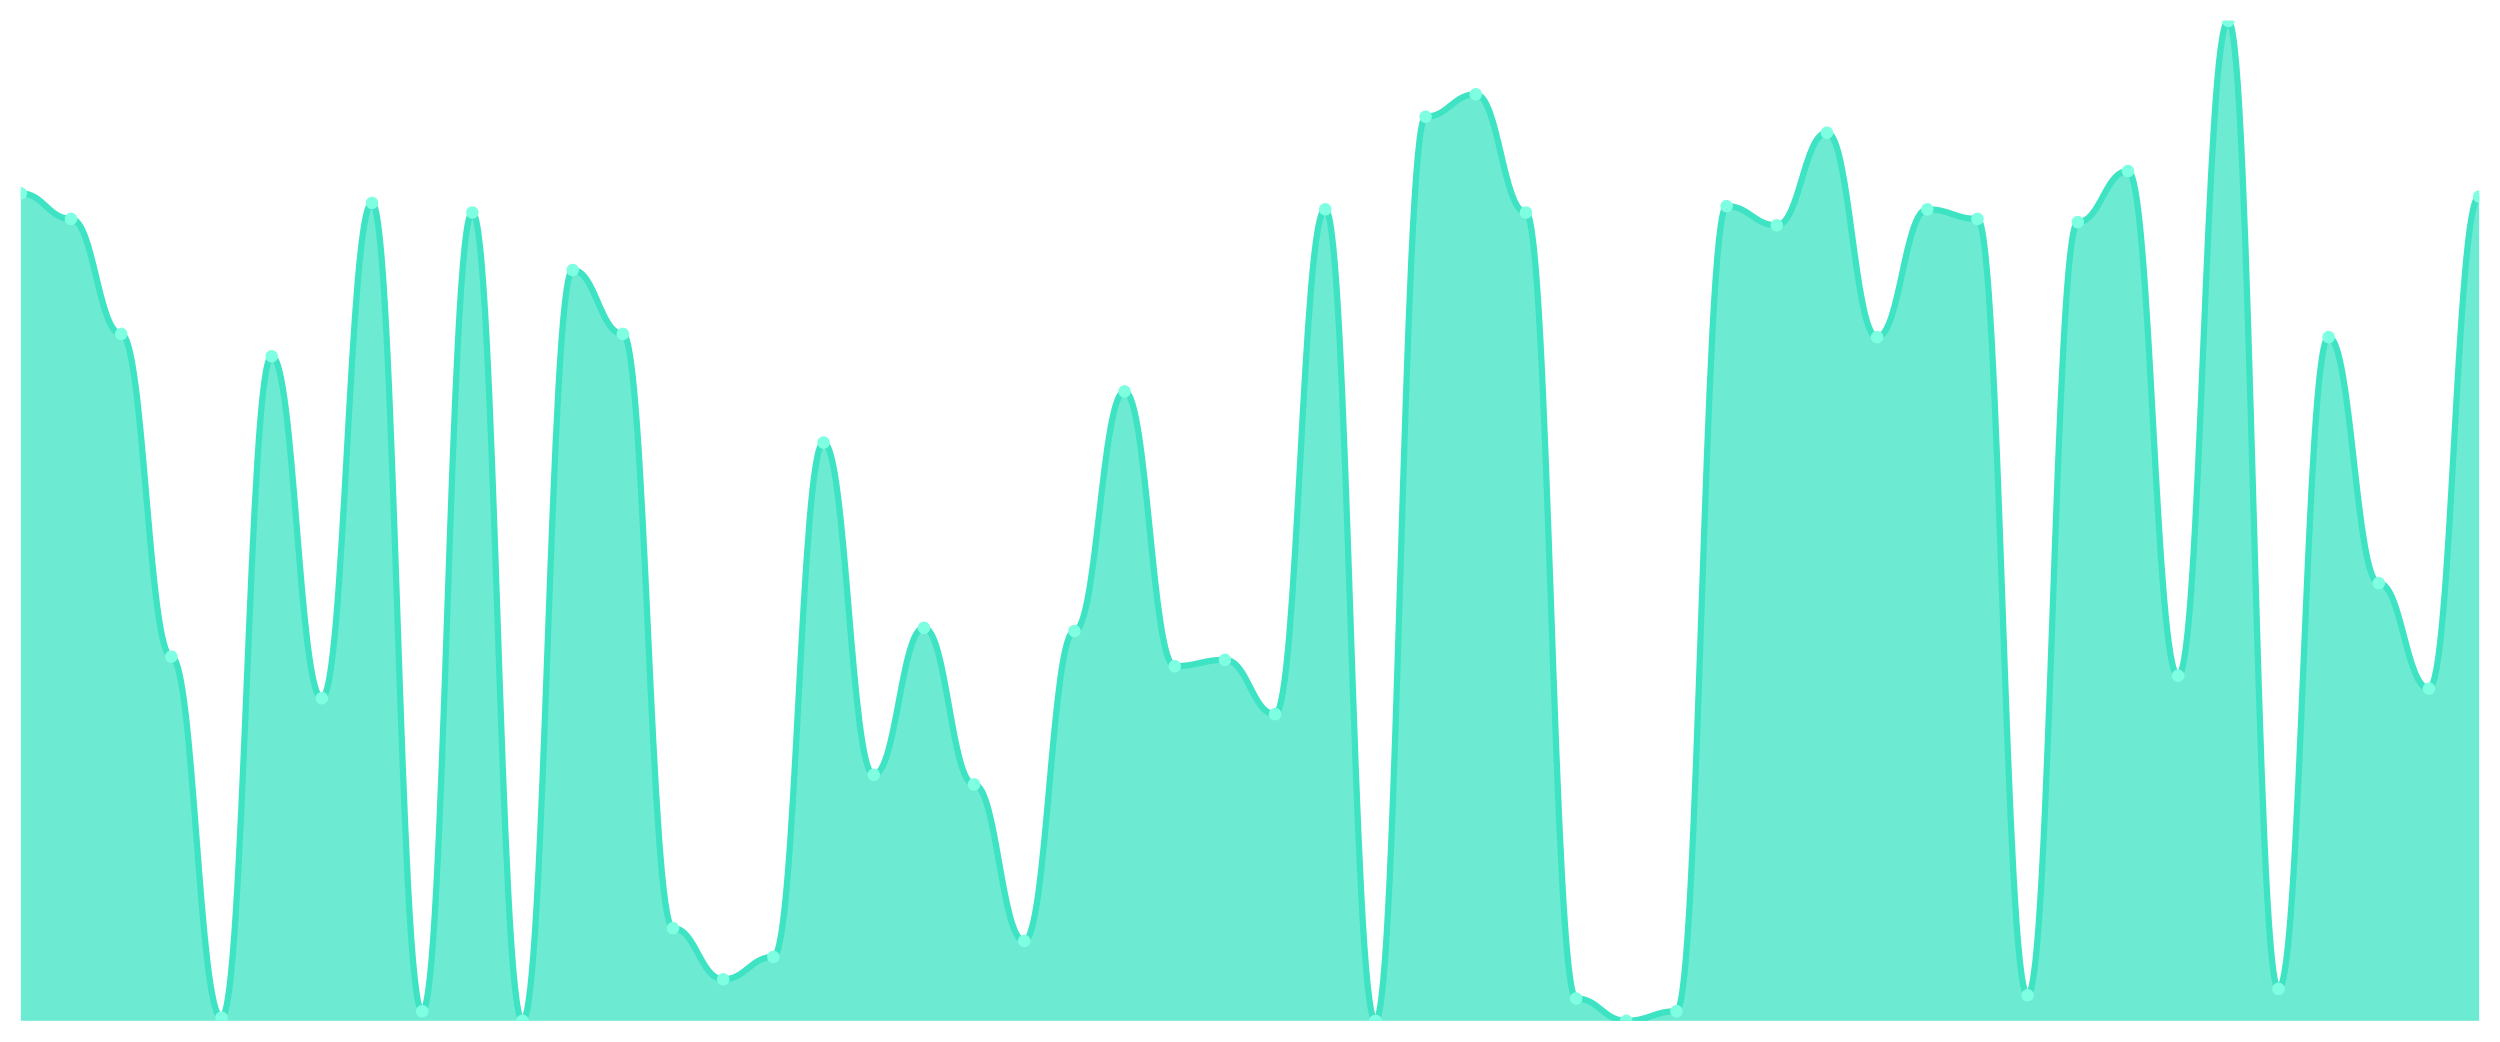
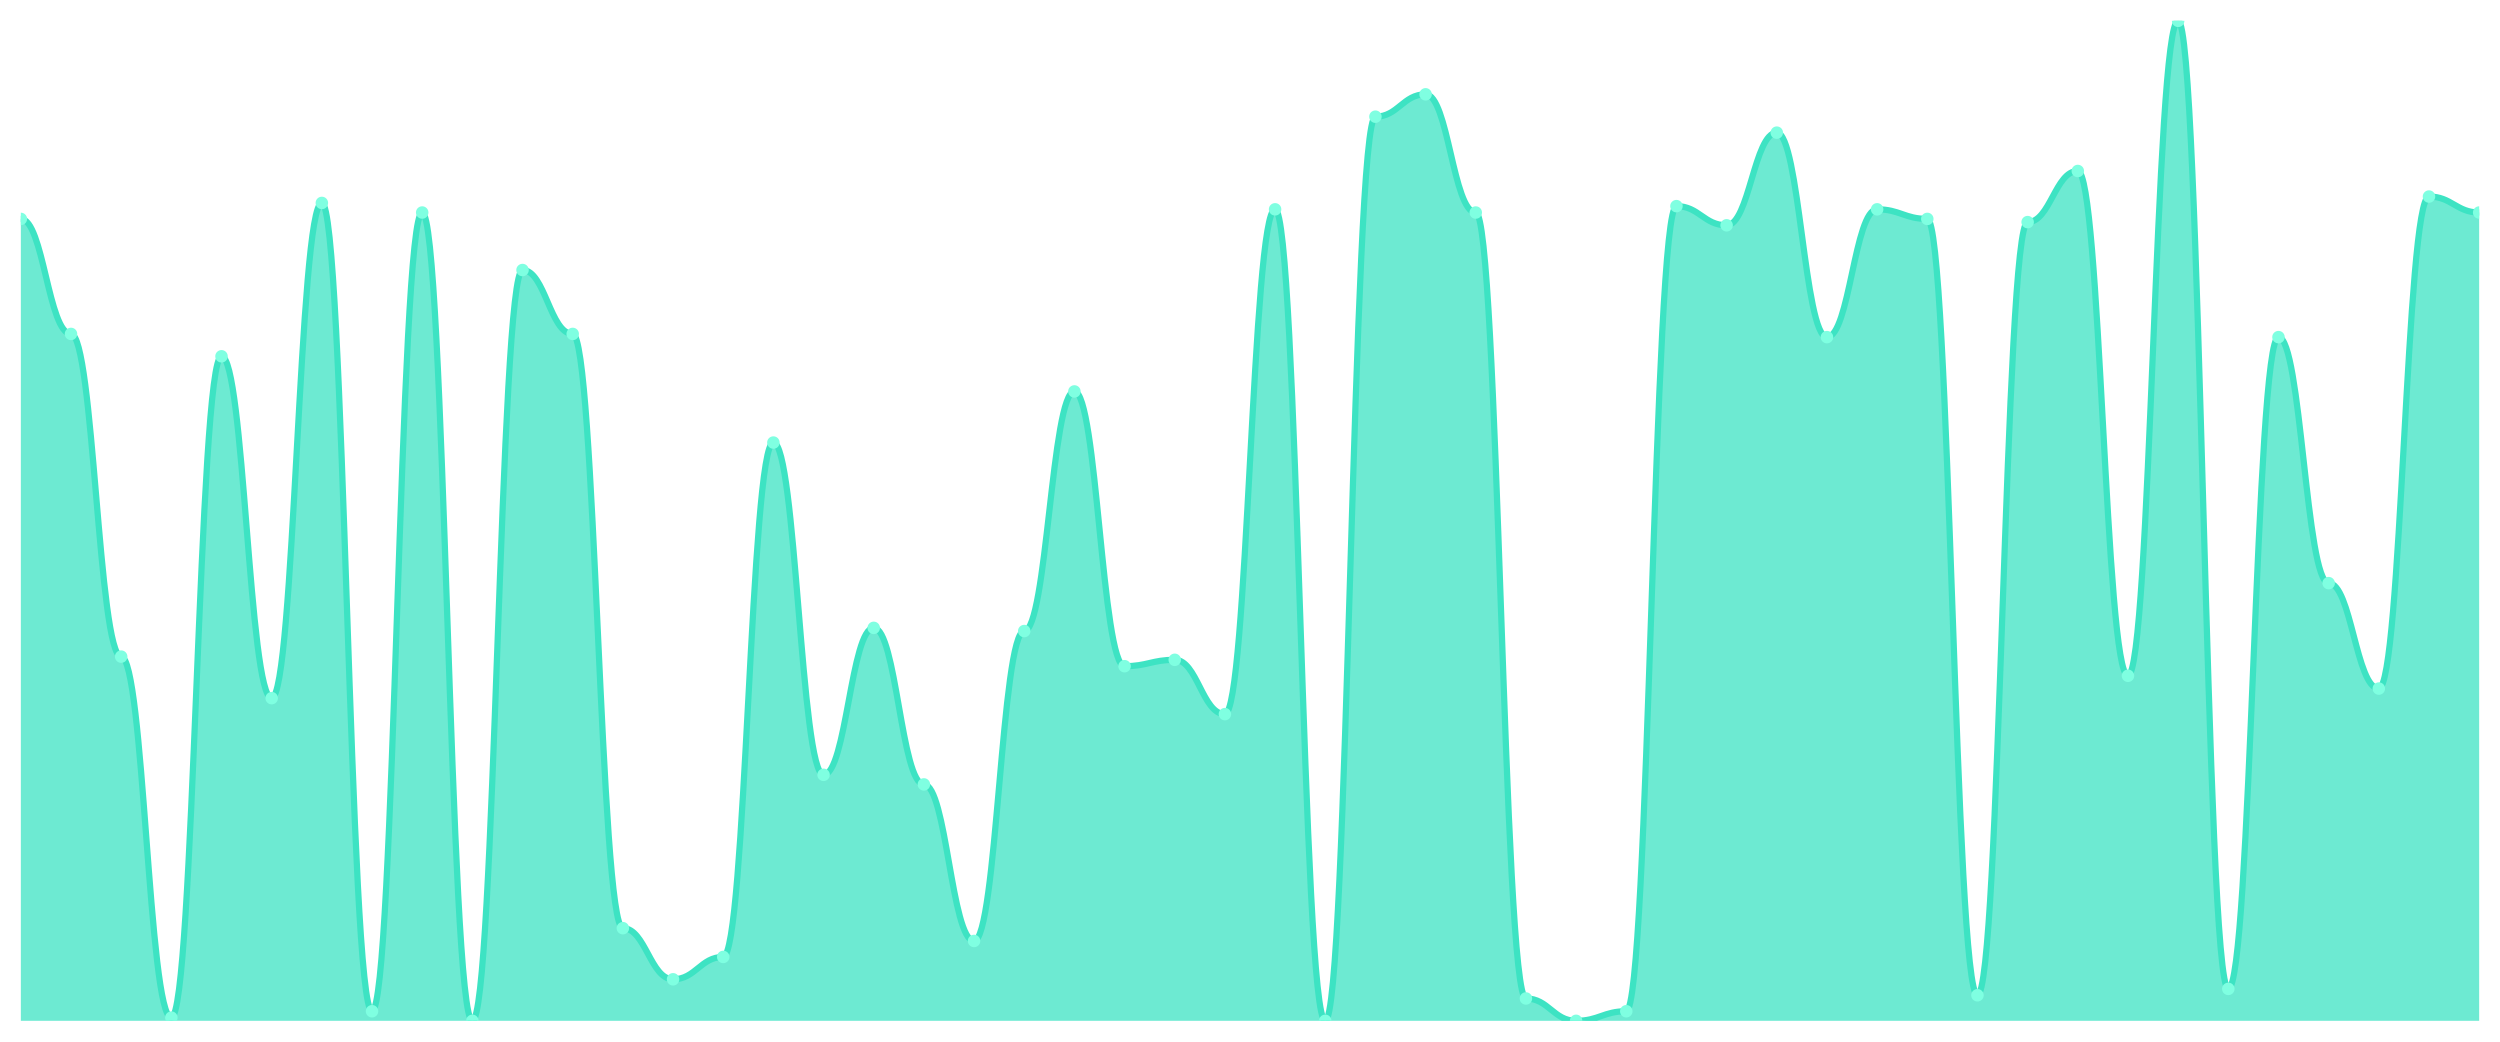
<svg xmlns="http://www.w3.org/2000/svg" viewBox="0 0 1200 500" width="1200" height="500">
  <defs>
    <clipPath id="c">
      <rect x="10" y="10" width="1180" height="480" />
    </clipPath>
  </defs>
  <rect width="1200" height="500" fill="none" />
  <g clip-path="url(#c)">
-     <path d="M 10,490 L 10,92.812 C 20.837,92.812 23.245,105.08 34.082,105.08 C 44.918,105.08 47.327,160.288 58.163,160.288 C 69,160.288 71.408,315.176 82.245,315.176 C 93.082,315.176 95.49,488.466 106.327,488.466 C 117.163,488.466 119.571,171.022 130.408,171.022 C 141.245,171.022 143.653,335.112 154.49,335.112 C 165.327,335.112 167.735,97.412 178.571,97.412 C 189.408,97.412 191.816,485.399 202.653,485.399 C 213.49,485.399 215.898,102.013 226.735,102.013 C 237.571,102.013 239.98,490 250.816,490 C 261.653,490 264.061,129.617 274.898,129.617 C 285.735,129.617 288.143,160.288 298.98,160.288 C 309.816,160.288 312.224,445.527 323.061,445.527 C 333.898,445.527 336.306,470.064 347.143,470.064 C 357.98,470.064 360.388,459.329 371.224,459.329 C 382.061,459.329 384.469,212.428 395.306,212.428 C 406.143,212.428 408.551,371.917 419.388,371.917 C 430.224,371.917 432.633,301.374 443.469,301.374 C 454.306,301.374 456.714,376.518 467.551,376.518 C 478.388,376.518 480.796,451.661 491.633,451.661 C 502.469,451.661 504.878,302.907 515.714,302.907 C 526.551,302.907 528.959,187.891 539.796,187.891 C 550.633,187.891 553.041,319.776 563.878,319.776 C 574.714,319.776 577.122,316.709 587.959,316.709 C 598.796,316.709 601.204,342.78 612.041,342.78 C 622.878,342.78 625.286,100.479 636.122,100.479 C 646.959,100.479 649.367,490 660.204,490 C 671.041,490 673.449,56.006 684.286,56.006 C 695.122,56.006 697.531,45.272 708.367,45.272 C 719.204,45.272 721.612,102.013 732.449,102.013 C 743.286,102.013 745.694,479.265 756.531,479.265 C 767.367,479.265 769.776,490 780.612,490 C 791.449,490 793.857,485.399 804.694,485.399 C 815.531,485.399 817.939,98.946 828.776,98.946 C 839.612,98.946 842.02,108.147 852.857,108.147 C 863.694,108.147 866.102,63.674 876.939,63.674 C 887.776,63.674 890.184,161.821 901.02,161.821 C 911.857,161.821 914.265,100.479 925.102,100.479 C 935.939,100.479 938.347,105.08 949.184,105.08 C 960.02,105.08 962.429,477.732 973.265,477.732 C 984.102,477.732 986.51,106.613 997.347,106.613 C 1008.184,106.613 1010.592,82.077 1021.429,82.077 C 1032.265,82.077 1034.673,324.377 1045.51,324.377 C 1056.347,324.377 1058.755,10 1069.592,10 C 1080.429,10 1082.837,474.665 1093.673,474.665 C 1104.51,474.665 1106.918,161.821 1117.755,161.821 C 1128.592,161.821 1131,279.904 1141.837,279.904 C 1152.673,279.904 1155.082,330.511 1165.918,330.511 C 1176.755,330.511 1179.163,94.345 1190,94.345 L 1190,490 Z" fill="rgba(61,227,195,0.75)" />
-     <path d="M 10,92.812 C 20.837,92.812 23.245,105.08 34.082,105.08 C 44.918,105.08 47.327,160.288 58.163,160.288 C 69,160.288 71.408,315.176 82.245,315.176 C 93.082,315.176 95.49,488.466 106.327,488.466 C 117.163,488.466 119.571,171.022 130.408,171.022 C 141.245,171.022 143.653,335.112 154.49,335.112 C 165.327,335.112 167.735,97.412 178.571,97.412 C 189.408,97.412 191.816,485.399 202.653,485.399 C 213.49,485.399 215.898,102.013 226.735,102.013 C 237.571,102.013 239.98,490 250.816,490 C 261.653,490 264.061,129.617 274.898,129.617 C 285.735,129.617 288.143,160.288 298.98,160.288 C 309.816,160.288 312.224,445.527 323.061,445.527 C 333.898,445.527 336.306,470.064 347.143,470.064 C 357.98,470.064 360.388,459.329 371.224,459.329 C 382.061,459.329 384.469,212.428 395.306,212.428 C 406.143,212.428 408.551,371.917 419.388,371.917 C 430.224,371.917 432.633,301.374 443.469,301.374 C 454.306,301.374 456.714,376.518 467.551,376.518 C 478.388,376.518 480.796,451.661 491.633,451.661 C 502.469,451.661 504.878,302.907 515.714,302.907 C 526.551,302.907 528.959,187.891 539.796,187.891 C 550.633,187.891 553.041,319.776 563.878,319.776 C 574.714,319.776 577.122,316.709 587.959,316.709 C 598.796,316.709 601.204,342.78 612.041,342.78 C 622.878,342.78 625.286,100.479 636.122,100.479 C 646.959,100.479 649.367,490 660.204,490 C 671.041,490 673.449,56.006 684.286,56.006 C 695.122,56.006 697.531,45.272 708.367,45.272 C 719.204,45.272 721.612,102.013 732.449,102.013 C 743.286,102.013 745.694,479.265 756.531,479.265 C 767.367,479.265 769.776,490 780.612,490 C 791.449,490 793.857,485.399 804.694,485.399 C 815.531,485.399 817.939,98.946 828.776,98.946 C 839.612,98.946 842.02,108.147 852.857,108.147 C 863.694,108.147 866.102,63.674 876.939,63.674 C 887.776,63.674 890.184,161.821 901.02,161.821 C 911.857,161.821 914.265,100.479 925.102,100.479 C 935.939,100.479 938.347,105.08 949.184,105.08 C 960.02,105.08 962.429,477.732 973.265,477.732 C 984.102,477.732 986.51,106.613 997.347,106.613 C 1008.184,106.613 1010.592,82.077 1021.429,82.077 C 1032.265,82.077 1034.673,324.377 1045.51,324.377 C 1056.347,324.377 1058.755,10 1069.592,10 C 1080.429,10 1082.837,474.665 1093.673,474.665 C 1104.51,474.665 1106.918,161.821 1117.755,161.821 C 1128.592,161.821 1131,279.904 1141.837,279.904 C 1152.673,279.904 1155.082,330.511 1165.918,330.511 C 1176.755,330.511 1179.163,94.345 1190,94.345" fill="none" stroke="#3de3c3" stroke-width="3" stroke-linecap="round" stroke-linejoin="round" />
-     <circle cx="10" cy="92.812" r="3" fill="#7fffe1" />
-     <circle cx="34.082" cy="105.08" r="3" fill="#7fffe1" />
-     <circle cx="58.163" cy="160.288" r="3" fill="#7fffe1" />
-     <circle cx="82.245" cy="315.176" r="3" fill="#7fffe1" />
-     <circle cx="106.327" cy="488.466" r="3" fill="#7fffe1" />
-     <circle cx="130.408" cy="171.022" r="3" fill="#7fffe1" />
-     <circle cx="154.49" cy="335.112" r="3" fill="#7fffe1" />
-     <circle cx="178.571" cy="97.412" r="3" fill="#7fffe1" />
-     <circle cx="202.653" cy="485.399" r="3" fill="#7fffe1" />
-     <circle cx="226.735" cy="102.013" r="3" fill="#7fffe1" />
-     <circle cx="250.816" cy="490" r="3" fill="#7fffe1" />
-     <circle cx="274.898" cy="129.617" r="3" fill="#7fffe1" />
-     <circle cx="298.98" cy="160.288" r="3" fill="#7fffe1" />
-     <circle cx="323.061" cy="445.527" r="3" fill="#7fffe1" />
-     <circle cx="347.143" cy="470.064" r="3" fill="#7fffe1" />
-     <circle cx="371.224" cy="459.329" r="3" fill="#7fffe1" />
-     <circle cx="395.306" cy="212.428" r="3" fill="#7fffe1" />
-     <circle cx="419.388" cy="371.917" r="3" fill="#7fffe1" />
-     <circle cx="443.469" cy="301.374" r="3" fill="#7fffe1" />
-     <circle cx="467.551" cy="376.518" r="3" fill="#7fffe1" />
-     <circle cx="491.633" cy="451.661" r="3" fill="#7fffe1" />
-     <circle cx="515.714" cy="302.907" r="3" fill="#7fffe1" />
-     <circle cx="539.796" cy="187.891" r="3" fill="#7fffe1" />
-     <circle cx="563.878" cy="319.776" r="3" fill="#7fffe1" />
-     <circle cx="587.959" cy="316.709" r="3" fill="#7fffe1" />
-     <circle cx="612.041" cy="342.78" r="3" fill="#7fffe1" />
-     <circle cx="636.122" cy="100.479" r="3" fill="#7fffe1" />
-     <circle cx="660.204" cy="490" r="3" fill="#7fffe1" />
-     <circle cx="684.286" cy="56.006" r="3" fill="#7fffe1" />
-     <circle cx="708.367" cy="45.272" r="3" fill="#7fffe1" />
-     <circle cx="732.449" cy="102.013" r="3" fill="#7fffe1" />
-     <circle cx="756.531" cy="479.265" r="3" fill="#7fffe1" />
-     <circle cx="780.612" cy="490" r="3" fill="#7fffe1" />
-     <circle cx="804.694" cy="485.399" r="3" fill="#7fffe1" />
-     <circle cx="828.776" cy="98.946" r="3" fill="#7fffe1" />
-     <circle cx="852.857" cy="108.147" r="3" fill="#7fffe1" />
-     <circle cx="876.939" cy="63.674" r="3" fill="#7fffe1" />
-     <circle cx="901.02" cy="161.821" r="3" fill="#7fffe1" />
-     <circle cx="925.102" cy="100.479" r="3" fill="#7fffe1" />
-     <circle cx="949.184" cy="105.08" r="3" fill="#7fffe1" />
-     <circle cx="973.265" cy="477.732" r="3" fill="#7fffe1" />
-     <circle cx="997.347" cy="106.613" r="3" fill="#7fffe1" />
-     <circle cx="1021.429" cy="82.077" r="3" fill="#7fffe1" />
-     <circle cx="1045.51" cy="324.377" r="3" fill="#7fffe1" />
-     <circle cx="1069.592" cy="10" r="3" fill="#7fffe1" />
-     <circle cx="1093.673" cy="474.665" r="3" fill="#7fffe1" />
-     <circle cx="1117.755" cy="161.821" r="3" fill="#7fffe1" />
-     <circle cx="1141.837" cy="279.904" r="3" fill="#7fffe1" />
-     <circle cx="1165.918" cy="330.511" r="3" fill="#7fffe1" />
-     <circle cx="1190" cy="94.345" r="3" fill="#7fffe1" />
+     <path d="M 10,490 L 10,105.08 C 20.837,105.08 23.245,160.288 34.082,160.288 C 44.918,160.288 47.327,315.176 58.163,315.176 C 69,315.176 71.408,488.466 82.245,488.466 C 93.082,488.466 95.49,171.022 106.327,171.022 C 117.163,171.022 119.571,335.112 130.408,335.112 C 141.245,335.112 143.653,97.412 154.49,97.412 C 165.327,97.412 167.735,485.399 178.571,485.399 C 189.408,485.399 191.816,102.013 202.653,102.013 C 213.49,102.013 215.898,490 226.735,490 C 237.571,490 239.98,129.617 250.816,129.617 C 261.653,129.617 264.061,160.288 274.898,160.288 C 285.735,160.288 288.143,445.527 298.98,445.527 C 309.816,445.527 312.224,470.064 323.061,470.064 C 333.898,470.064 336.306,459.329 347.143,459.329 C 357.98,459.329 360.388,212.428 371.224,212.428 C 382.061,212.428 384.469,371.917 395.306,371.917 C 406.143,371.917 408.551,301.374 419.388,301.374 C 430.224,301.374 432.633,376.518 443.469,376.518 C 454.306,376.518 456.714,451.661 467.551,451.661 C 478.388,451.661 480.796,302.907 491.633,302.907 C 502.469,302.907 504.878,187.891 515.714,187.891 C 526.551,187.891 528.959,319.776 539.796,319.776 C 550.633,319.776 553.041,316.709 563.878,316.709 C 574.714,316.709 577.122,342.78 587.959,342.78 C 598.796,342.78 601.204,100.479 612.041,100.479 C 622.878,100.479 625.286,490 636.122,490 C 646.959,490 649.367,56.006 660.204,56.006 C 671.041,56.006 673.449,45.272 684.286,45.272 C 695.122,45.272 697.531,102.013 708.367,102.013 C 719.204,102.013 721.612,479.265 732.449,479.265 C 743.286,479.265 745.694,490 756.531,490 C 767.367,490 769.776,485.399 780.612,485.399 C 791.449,485.399 793.857,98.946 804.694,98.946 C 815.531,98.946 817.939,108.147 828.776,108.147 C 839.612,108.147 842.02,63.674 852.857,63.674 C 863.694,63.674 866.102,161.821 876.939,161.821 C 887.776,161.821 890.184,100.479 901.02,100.479 C 911.857,100.479 914.265,105.08 925.102,105.08 C 935.939,105.08 938.347,477.732 949.184,477.732 C 960.02,477.732 962.429,106.613 973.265,106.613 C 984.102,106.613 986.51,82.077 997.347,82.077 C 1008.184,82.077 1010.592,324.377 1021.429,324.377 C 1032.265,324.377 1034.673,10 1045.51,10 C 1056.347,10 1058.755,474.665 1069.592,474.665 C 1080.429,474.665 1082.837,161.821 1093.673,161.821 C 1104.51,161.821 1106.918,279.904 1117.755,279.904 C 1128.592,279.904 1131,330.511 1141.837,330.511 C 1152.673,330.511 1155.082,94.345 1165.918,94.345 C 1176.755,94.345 1179.163,102.013 1190,102.013 L 1190,490 Z" fill="rgba(61,227,195,0.75)" />
+     <path d="M 10,105.08 C 20.837,105.08 23.245,160.288 34.082,160.288 C 44.918,160.288 47.327,315.176 58.163,315.176 C 69,315.176 71.408,488.466 82.245,488.466 C 93.082,488.466 95.49,171.022 106.327,171.022 C 117.163,171.022 119.571,335.112 130.408,335.112 C 141.245,335.112 143.653,97.412 154.49,97.412 C 165.327,97.412 167.735,485.399 178.571,485.399 C 189.408,485.399 191.816,102.013 202.653,102.013 C 213.49,102.013 215.898,490 226.735,490 C 237.571,490 239.98,129.617 250.816,129.617 C 261.653,129.617 264.061,160.288 274.898,160.288 C 285.735,160.288 288.143,445.527 298.98,445.527 C 309.816,445.527 312.224,470.064 323.061,470.064 C 333.898,470.064 336.306,459.329 347.143,459.329 C 357.98,459.329 360.388,212.428 371.224,212.428 C 382.061,212.428 384.469,371.917 395.306,371.917 C 406.143,371.917 408.551,301.374 419.388,301.374 C 430.224,301.374 432.633,376.518 443.469,376.518 C 454.306,376.518 456.714,451.661 467.551,451.661 C 478.388,451.661 480.796,302.907 491.633,302.907 C 502.469,302.907 504.878,187.891 515.714,187.891 C 526.551,187.891 528.959,319.776 539.796,319.776 C 550.633,319.776 553.041,316.709 563.878,316.709 C 574.714,316.709 577.122,342.78 587.959,342.78 C 598.796,342.78 601.204,100.479 612.041,100.479 C 622.878,100.479 625.286,490 636.122,490 C 646.959,490 649.367,56.006 660.204,56.006 C 671.041,56.006 673.449,45.272 684.286,45.272 C 695.122,45.272 697.531,102.013 708.367,102.013 C 719.204,102.013 721.612,479.265 732.449,479.265 C 743.286,479.265 745.694,490 756.531,490 C 767.367,490 769.776,485.399 780.612,485.399 C 791.449,485.399 793.857,98.946 804.694,98.946 C 815.531,98.946 817.939,108.147 828.776,108.147 C 839.612,108.147 842.02,63.674 852.857,63.674 C 863.694,63.674 866.102,161.821 876.939,161.821 C 887.776,161.821 890.184,100.479 901.02,100.479 C 911.857,100.479 914.265,105.08 925.102,105.08 C 935.939,105.08 938.347,477.732 949.184,477.732 C 960.02,477.732 962.429,106.613 973.265,106.613 C 984.102,106.613 986.51,82.077 997.347,82.077 C 1008.184,82.077 1010.592,324.377 1021.429,324.377 C 1032.265,324.377 1034.673,10 1045.51,10 C 1056.347,10 1058.755,474.665 1069.592,474.665 C 1080.429,474.665 1082.837,161.821 1093.673,161.821 C 1104.51,161.821 1106.918,279.904 1117.755,279.904 C 1128.592,279.904 1131,330.511 1141.837,330.511 C 1152.673,330.511 1155.082,94.345 1165.918,94.345 C 1176.755,94.345 1179.163,102.013 1190,102.013" fill="none" stroke="#3de3c3" stroke-width="3" stroke-linecap="round" stroke-linejoin="round" />
+     <circle cx="10" cy="105.08" r="3" fill="#7fffe1" />
+     <circle cx="34.082" cy="160.288" r="3" fill="#7fffe1" />
+     <circle cx="58.163" cy="315.176" r="3" fill="#7fffe1" />
+     <circle cx="82.245" cy="488.466" r="3" fill="#7fffe1" />
+     <circle cx="106.327" cy="171.022" r="3" fill="#7fffe1" />
+     <circle cx="130.408" cy="335.112" r="3" fill="#7fffe1" />
+     <circle cx="154.49" cy="97.412" r="3" fill="#7fffe1" />
+     <circle cx="178.571" cy="485.399" r="3" fill="#7fffe1" />
+     <circle cx="202.653" cy="102.013" r="3" fill="#7fffe1" />
+     <circle cx="226.735" cy="490" r="3" fill="#7fffe1" />
+     <circle cx="250.816" cy="129.617" r="3" fill="#7fffe1" />
+     <circle cx="274.898" cy="160.288" r="3" fill="#7fffe1" />
+     <circle cx="298.98" cy="445.527" r="3" fill="#7fffe1" />
+     <circle cx="323.061" cy="470.064" r="3" fill="#7fffe1" />
+     <circle cx="347.143" cy="459.329" r="3" fill="#7fffe1" />
+     <circle cx="371.224" cy="212.428" r="3" fill="#7fffe1" />
+     <circle cx="395.306" cy="371.917" r="3" fill="#7fffe1" />
+     <circle cx="419.388" cy="301.374" r="3" fill="#7fffe1" />
+     <circle cx="443.469" cy="376.518" r="3" fill="#7fffe1" />
+     <circle cx="467.551" cy="451.661" r="3" fill="#7fffe1" />
+     <circle cx="491.633" cy="302.907" r="3" fill="#7fffe1" />
+     <circle cx="515.714" cy="187.891" r="3" fill="#7fffe1" />
+     <circle cx="539.796" cy="319.776" r="3" fill="#7fffe1" />
+     <circle cx="563.878" cy="316.709" r="3" fill="#7fffe1" />
+     <circle cx="587.959" cy="342.78" r="3" fill="#7fffe1" />
+     <circle cx="612.041" cy="100.479" r="3" fill="#7fffe1" />
+     <circle cx="636.122" cy="490" r="3" fill="#7fffe1" />
+     <circle cx="660.204" cy="56.006" r="3" fill="#7fffe1" />
+     <circle cx="684.286" cy="45.272" r="3" fill="#7fffe1" />
+     <circle cx="708.367" cy="102.013" r="3" fill="#7fffe1" />
+     <circle cx="732.449" cy="479.265" r="3" fill="#7fffe1" />
+     <circle cx="756.531" cy="490" r="3" fill="#7fffe1" />
+     <circle cx="780.612" cy="485.399" r="3" fill="#7fffe1" />
+     <circle cx="804.694" cy="98.946" r="3" fill="#7fffe1" />
+     <circle cx="828.776" cy="108.147" r="3" fill="#7fffe1" />
+     <circle cx="852.857" cy="63.674" r="3" fill="#7fffe1" />
+     <circle cx="876.939" cy="161.821" r="3" fill="#7fffe1" />
+     <circle cx="901.02" cy="100.479" r="3" fill="#7fffe1" />
+     <circle cx="925.102" cy="105.08" r="3" fill="#7fffe1" />
+     <circle cx="949.184" cy="477.732" r="3" fill="#7fffe1" />
+     <circle cx="973.265" cy="106.613" r="3" fill="#7fffe1" />
+     <circle cx="997.347" cy="82.077" r="3" fill="#7fffe1" />
+     <circle cx="1021.429" cy="324.377" r="3" fill="#7fffe1" />
+     <circle cx="1045.51" cy="10" r="3" fill="#7fffe1" />
+     <circle cx="1069.592" cy="474.665" r="3" fill="#7fffe1" />
+     <circle cx="1093.673" cy="161.821" r="3" fill="#7fffe1" />
+     <circle cx="1117.755" cy="279.904" r="3" fill="#7fffe1" />
+     <circle cx="1141.837" cy="330.511" r="3" fill="#7fffe1" />
+     <circle cx="1165.918" cy="94.345" r="3" fill="#7fffe1" />
+     <circle cx="1190" cy="102.013" r="3" fill="#7fffe1" />
  </g>
</svg>
